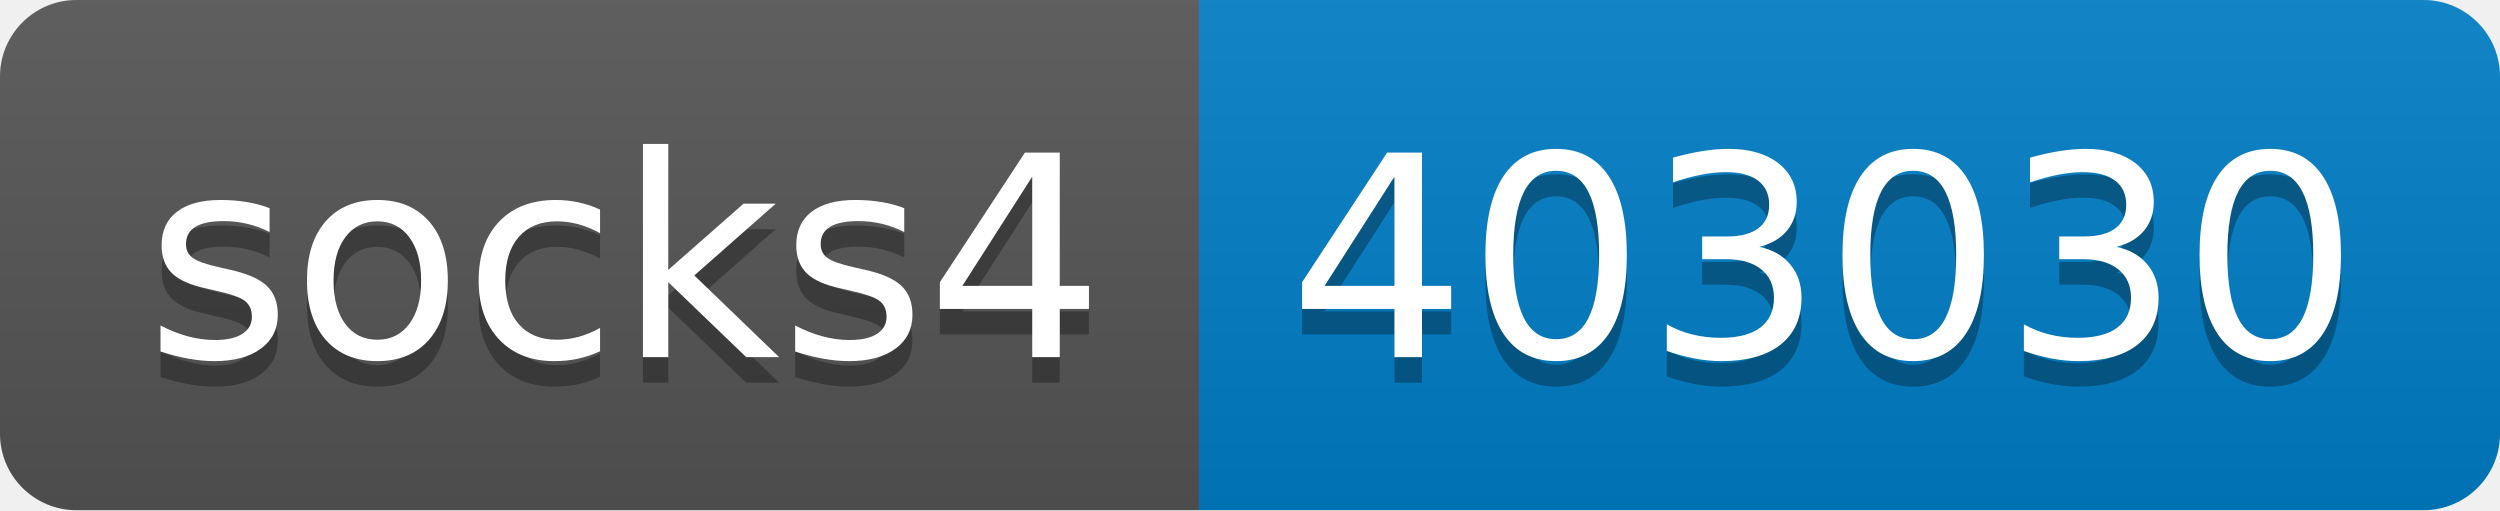
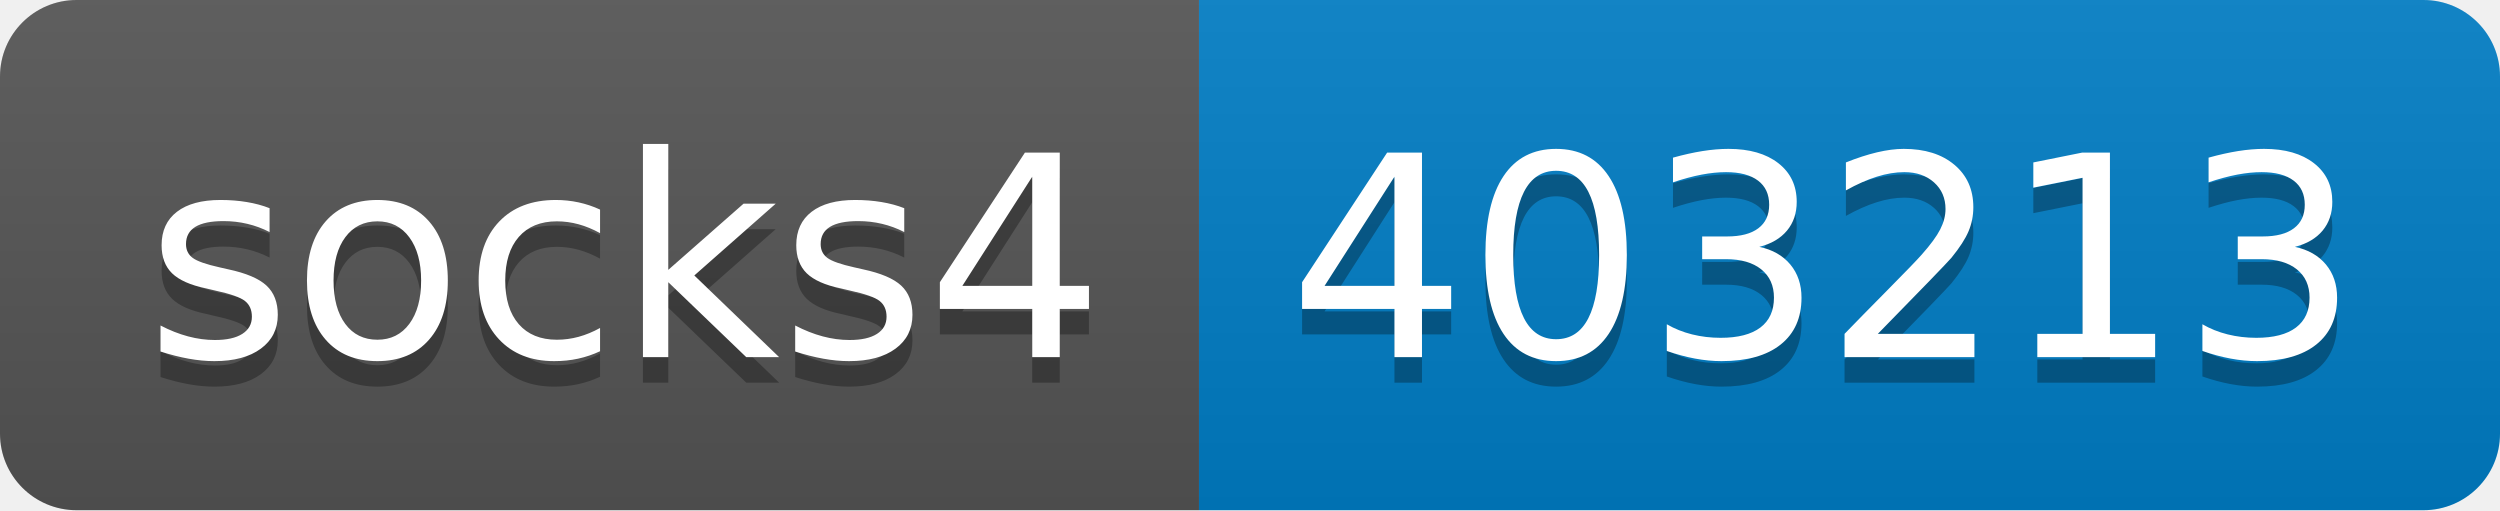
- <svg xmlns="http://www.w3.org/2000/svg" width="98" height="20" role="img" aria-label="socks4: 403030">
+ <svg xmlns="http://www.w3.org/2000/svg" width="98" height="20" role="img" aria-label="socks4: 403213">
  <linearGradient id="s" x2="0" y2="100%">
    <stop offset="0" stop-color="#bbb" stop-opacity=".1" />
    <stop offset="1" stop-opacity=".1" />
  </linearGradient>
  <clipPath id="r">
    <rect width="98" height="20" rx="3" fill="#fff" />
  </clipPath>
  <g clip-path="url(#r)">
    <rect width="47" height="20" fill="#555" />
    <rect x="47" width="51" height="20" fill="#007ec6" />
    <rect width="98" height="20" fill="url(#s)" />
  </g>
  <g fill="#fff" text-anchor="middle" font-family="Verdana,Geneva,DejaVu Sans,sans-serif" text-rendering="geometricPrecision" font-size="110">
    <text aria-hidden="true" x="245" y="150" fill="#010101" fill-opacity=".3" transform="scale(.1)" textLength="370">socks4</text>
    <text x="245" y="140" transform="scale(.1)" fill="#fff" textLength="370">socks4</text>
-     <text aria-hidden="true" x="715" y="150" fill="#010101" fill-opacity=".3" transform="scale(.1)" textLength="410">403030</text>
-     <text x="715" y="140" transform="scale(.1)" fill="#fff" textLength="410">403030</text>
+     <text aria-hidden="true" x="715" y="150" fill="#010101" fill-opacity=".3" transform="scale(.1)" textLength="410">403213</text>
+     <text x="715" y="140" transform="scale(.1)" fill="#fff" textLength="410">403213</text>
  </g>
</svg>
